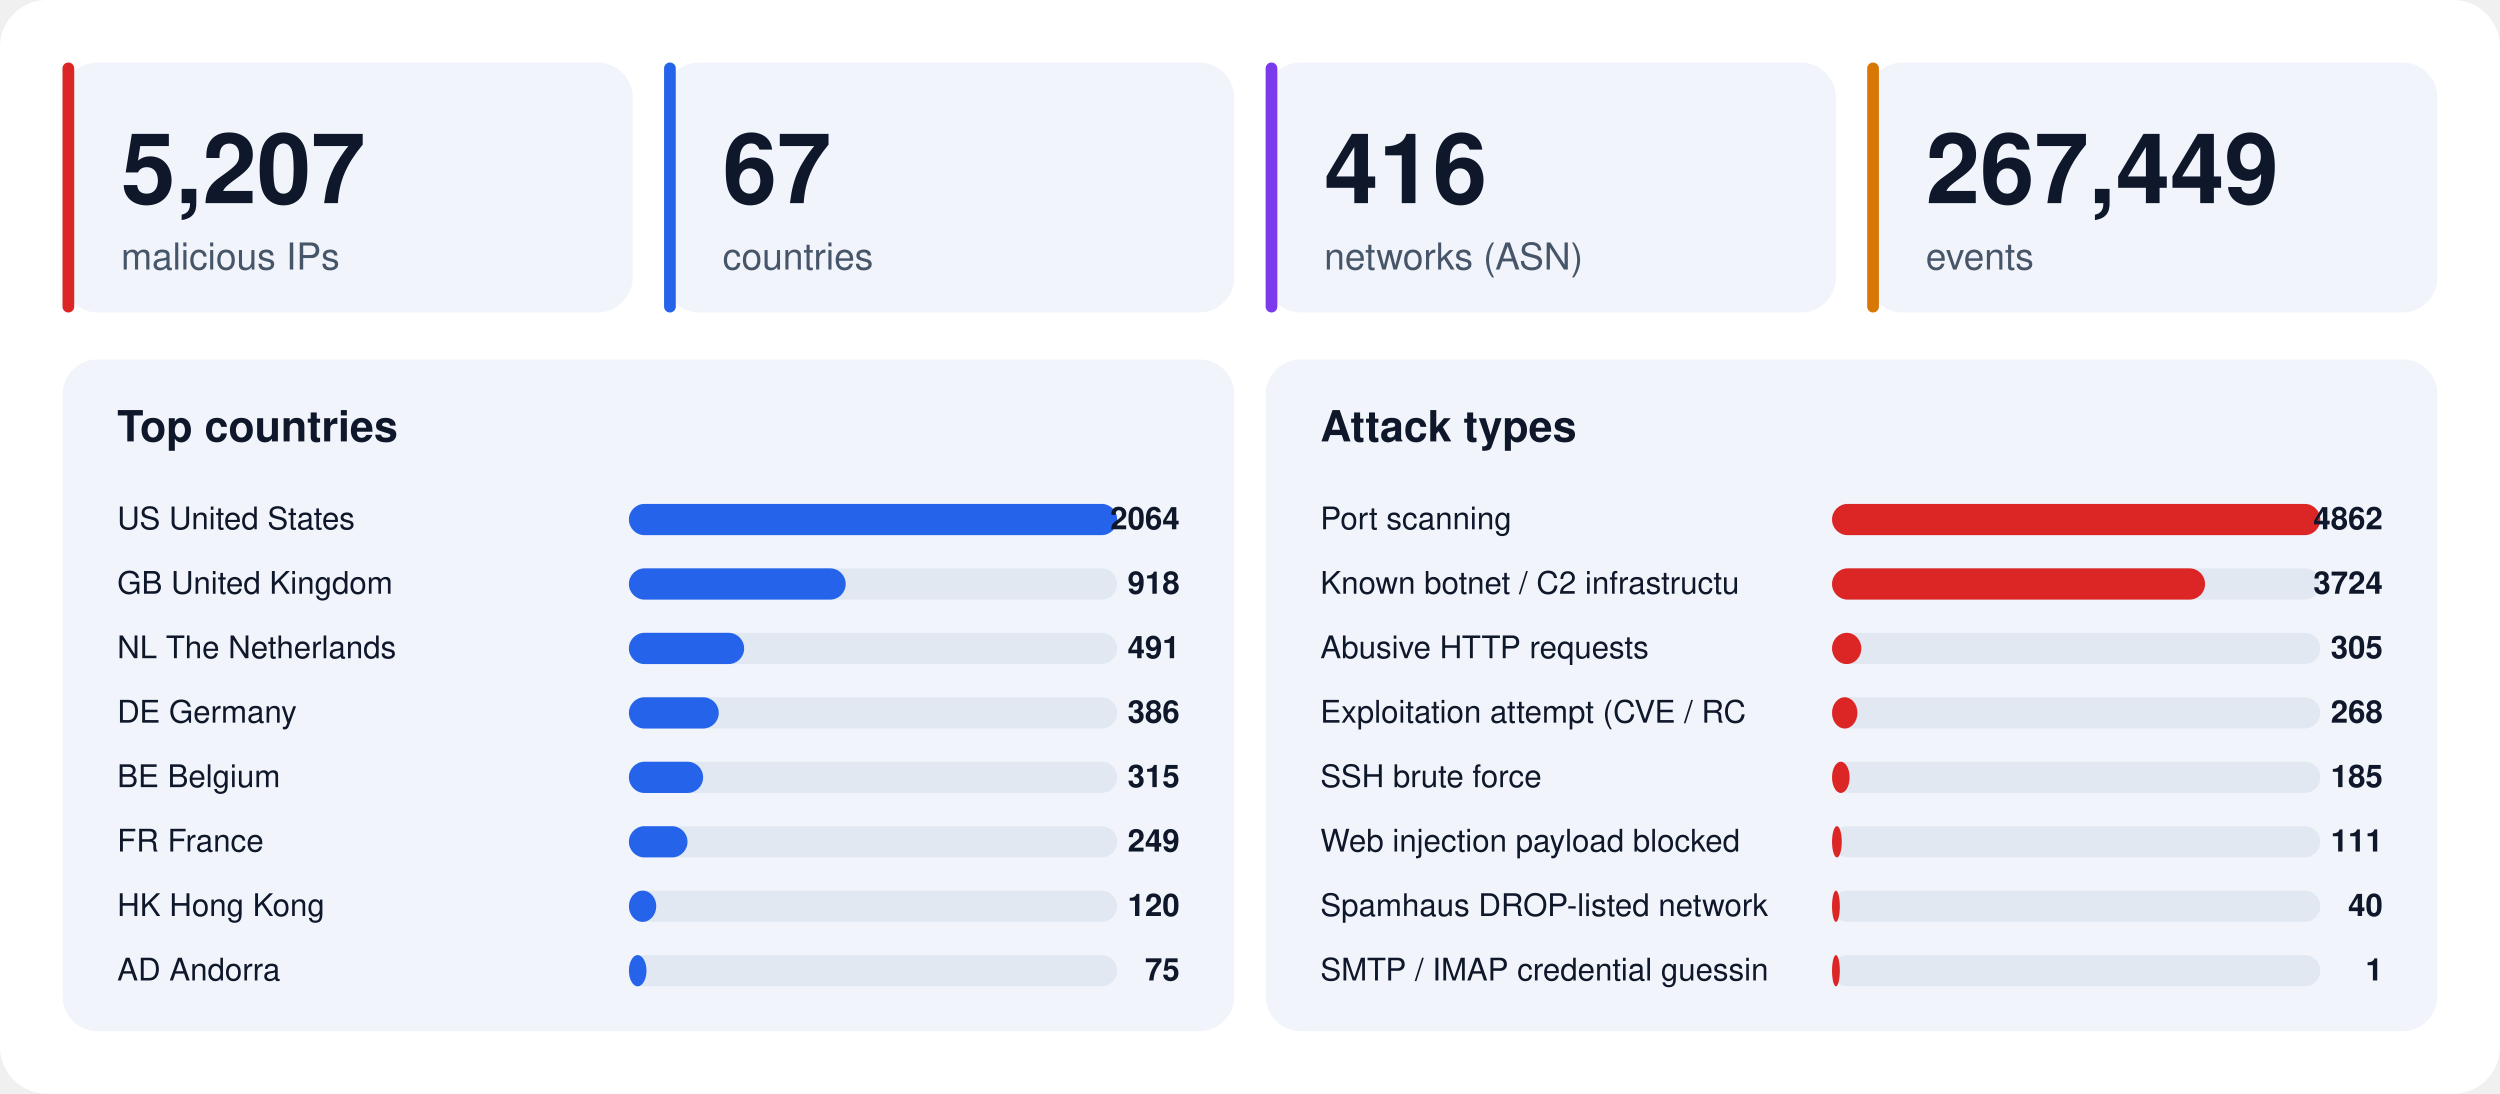
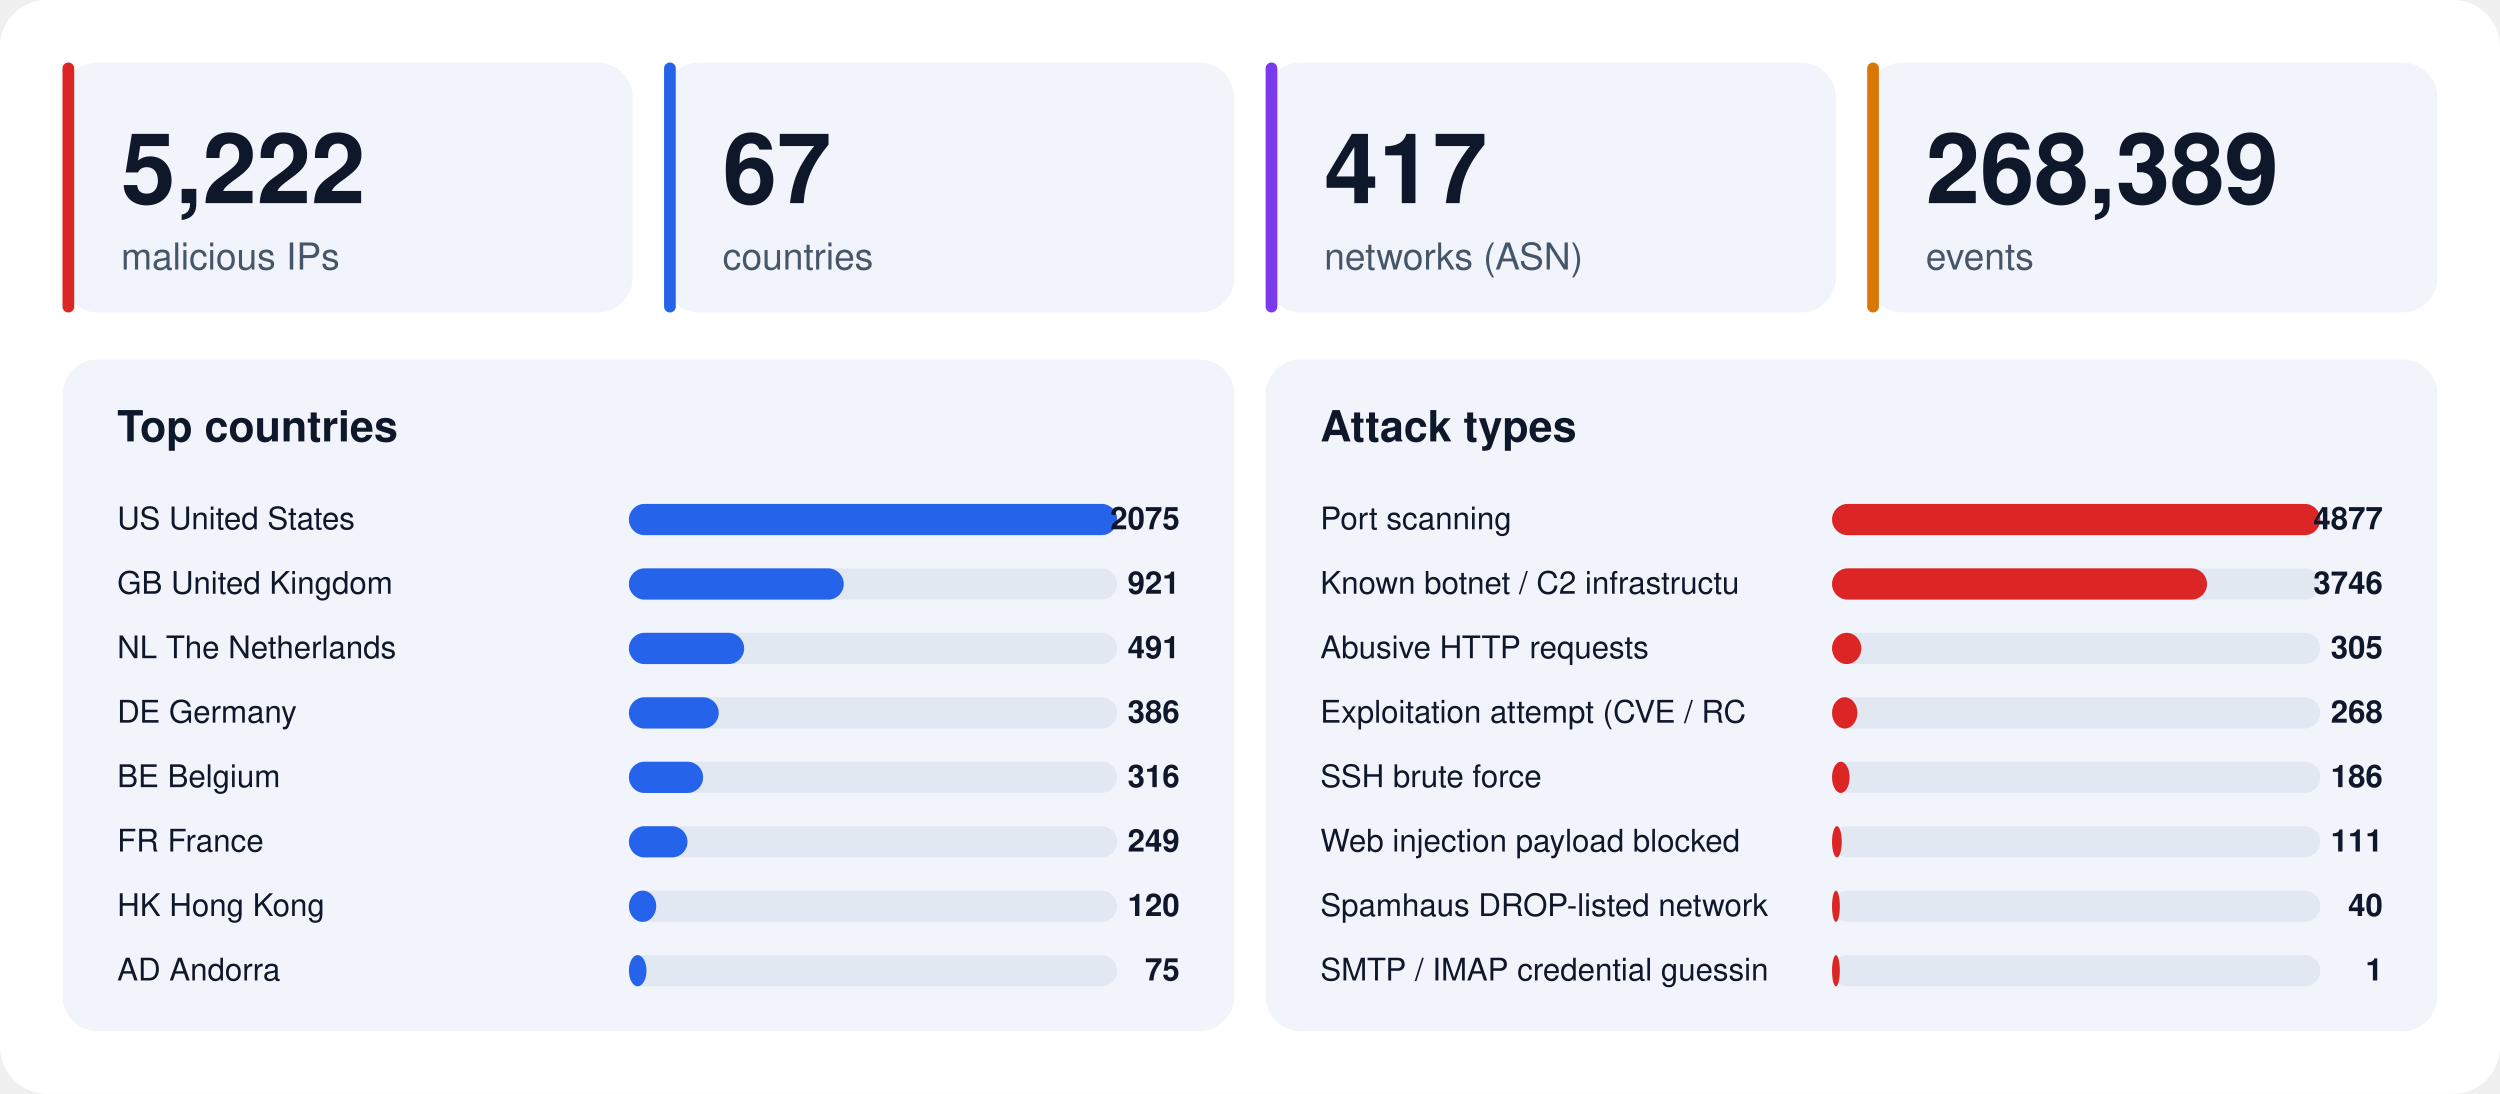
<svg xmlns="http://www.w3.org/2000/svg" width="1280" height="560" viewBox="0 0 1280 560" font-family="-apple-system,BlinkMacSystemFont,'Segoe UI',Helvetica,Arial,sans-serif">
  <rect width="1280" height="560" rx="24" fill="#ffffff" />
  <rect x="32" y="32" width="292" height="128" rx="18" fill="#f1f5fb" />
  <rect x="32" y="32" width="6" height="128" rx="3" fill="#dc2626" />
-   <text x="62" y="104" font-size="50" font-weight="800" fill="#0f172a">5,207</text>
+   <text x="62" y="104" font-size="50" font-weight="800" fill="#0f172a">5,222</text>
  <text x="62" y="138" font-size="19" fill="#475569">malicious IPs</text>
  <rect x="340" y="32" width="292" height="128" rx="18" fill="#f1f5fb" />
  <rect x="340" y="32" width="6" height="128" rx="3" fill="#2563eb" />
  <text x="370" y="104" font-size="50" font-weight="800" fill="#0f172a">67</text>
  <text x="370" y="138" font-size="19" fill="#475569">countries</text>
  <rect x="648" y="32" width="292" height="128" rx="18" fill="#f1f5fb" />
  <rect x="648" y="32" width="6" height="128" rx="3" fill="#7c3aed" />
-   <text x="678" y="104" font-size="50" font-weight="800" fill="#0f172a">416</text>
+   <text x="678" y="104" font-size="50" font-weight="800" fill="#0f172a">417</text>
  <text x="678" y="138" font-size="19" fill="#475569">networks (ASN)</text>
  <rect x="956" y="32" width="292" height="128" rx="18" fill="#f1f5fb" />
  <rect x="956" y="32" width="6" height="128" rx="3" fill="#d97706" />
-   <text x="986" y="104" font-size="50" font-weight="800" fill="#0f172a">267,449</text>
+   <text x="986" y="104" font-size="50" font-weight="800" fill="#0f172a">268,389</text>
  <text x="986" y="138" font-size="19" fill="#475569">events</text>
  <rect x="32" y="184" width="600" height="344" rx="18" fill="#f1f5fb" />
  <text x="60" y="226" font-size="22" font-weight="700" fill="#0f172a">Top countries</text>
  <text x="60" y="271" font-size="16" fill="#0f172a">US  United States</text>
  <rect x="322" y="258" width="250" height="16" rx="8" fill="#e2e8f2" />
  <rect x="322" y="258" width="250" height="16" rx="8" fill="#2563eb" />
-   <text x="604" y="271" font-size="16" font-weight="700" text-anchor="end" fill="#0f172a">2064</text>
+   <text x="604" y="271" font-size="16" font-weight="700" text-anchor="end" fill="#0f172a">2075</text>
  <text x="60" y="304" font-size="16" fill="#0f172a">GB  United Kingdom</text>
  <rect x="322" y="291" width="250" height="16" rx="8" fill="#e2e8f2" />
-   <rect x="322" y="291" width="111" height="16" rx="8" fill="#2563eb" />
-   <text x="604" y="304" font-size="16" font-weight="700" text-anchor="end" fill="#0f172a">918</text>
+   <rect x="322" y="291" width="110" height="16" rx="8" fill="#2563eb" />
+   <text x="604" y="304" font-size="16" font-weight="700" text-anchor="end" fill="#0f172a">921</text>
  <text x="60" y="337" font-size="16" fill="#0f172a">NL  The Netherlands</text>
  <rect x="322" y="324" width="250" height="16" rx="8" fill="#e2e8f2" />
  <rect x="322" y="324" width="59" height="16" rx="8" fill="#2563eb" />
  <text x="604" y="337" font-size="16" font-weight="700" text-anchor="end" fill="#0f172a">491</text>
  <text x="60" y="370" font-size="16" fill="#0f172a">DE  Germany</text>
  <rect x="322" y="357" width="250" height="16" rx="8" fill="#e2e8f2" />
  <rect x="322" y="357" width="46" height="16" rx="8" fill="#2563eb" />
  <text x="604" y="370" font-size="16" font-weight="700" text-anchor="end" fill="#0f172a">386</text>
  <text x="60" y="403" font-size="16" fill="#0f172a">BE  Belgium</text>
  <rect x="322" y="390" width="250" height="16" rx="8" fill="#e2e8f2" />
  <rect x="322" y="390" width="38" height="16" rx="8" fill="#2563eb" />
-   <text x="604" y="403" font-size="16" font-weight="700" text-anchor="end" fill="#0f172a">315</text>
+   <text x="604" y="403" font-size="16" font-weight="700" text-anchor="end" fill="#0f172a">316</text>
  <text x="60" y="436" font-size="16" fill="#0f172a">FR  France</text>
  <rect x="322" y="423" width="250" height="16" rx="8" fill="#e2e8f2" />
  <rect x="322" y="423" width="30" height="16" rx="8" fill="#2563eb" />
  <text x="604" y="436" font-size="16" font-weight="700" text-anchor="end" fill="#0f172a">249</text>
  <text x="60" y="469" font-size="16" fill="#0f172a">HK  Hong Kong</text>
  <rect x="322" y="456" width="250" height="16" rx="8" fill="#e2e8f2" />
  <rect x="322" y="456" width="14" height="16" rx="8" fill="#2563eb" />
  <text x="604" y="469" font-size="16" font-weight="700" text-anchor="end" fill="#0f172a">120</text>
  <text x="60" y="502" font-size="16" fill="#0f172a">AD  Andorra</text>
  <rect x="322" y="489" width="250" height="16" rx="8" fill="#e2e8f2" />
  <rect x="322" y="489" width="9" height="16" rx="8" fill="#2563eb" />
  <text x="604" y="502" font-size="16" font-weight="700" text-anchor="end" fill="#0f172a">75</text>
  <rect x="648" y="184" width="600" height="344" rx="18" fill="#f1f5fb" />
  <text x="676" y="226" font-size="22" font-weight="700" fill="#0f172a">Attack types</text>
  <text x="676" y="271" font-size="16" fill="#0f172a">Port scanning</text>
  <rect x="938" y="258" width="250" height="16" rx="8" fill="#e2e8f2" />
  <rect x="938" y="258" width="250" height="16" rx="8" fill="#dc2626" />
-   <text x="1220" y="271" font-size="16" font-weight="700" text-anchor="end" fill="#0f172a">4862</text>
+   <text x="1220" y="271" font-size="16" font-weight="700" text-anchor="end" fill="#0f172a">4877</text>
  <text x="676" y="304" font-size="16" fill="#0f172a">Known botnet / C2 infrastructu</text>
  <rect x="938" y="291" width="250" height="16" rx="8" fill="#e2e8f2" />
-   <rect x="938" y="291" width="191" height="16" rx="8" fill="#dc2626" />
-   <text x="1220" y="304" font-size="16" font-weight="700" text-anchor="end" fill="#0f172a">3724</text>
+   <rect x="938" y="291" width="192" height="16" rx="8" fill="#dc2626" />
+   <text x="1220" y="304" font-size="16" font-weight="700" text-anchor="end" fill="#0f172a">3746</text>
  <text x="676" y="337" font-size="16" fill="#0f172a">Abusive HTTP requests</text>
  <rect x="938" y="324" width="250" height="16" rx="8" fill="#e2e8f2" />
  <rect x="938" y="324" width="15" height="16" rx="8" fill="#dc2626" />
  <text x="1220" y="337" font-size="16" font-weight="700" text-anchor="end" fill="#0f172a">305</text>
  <text x="676" y="370" font-size="16" fill="#0f172a">Exploitation attempt (CVE / RC</text>
  <rect x="938" y="357" width="250" height="16" rx="8" fill="#e2e8f2" />
  <rect x="938" y="357" width="13" height="16" rx="8" fill="#dc2626" />
  <text x="1220" y="370" font-size="16" font-weight="700" text-anchor="end" fill="#0f172a">268</text>
  <text x="676" y="403" font-size="16" fill="#0f172a">SSH brute force</text>
  <rect x="938" y="390" width="250" height="16" rx="8" fill="#e2e8f2" />
  <rect x="938" y="390" width="9" height="16" rx="8" fill="#dc2626" />
-   <text x="1220" y="403" font-size="16" font-weight="700" text-anchor="end" fill="#0f172a">185</text>
+   <text x="1220" y="403" font-size="16" font-weight="700" text-anchor="end" fill="#0f172a">186</text>
  <text x="676" y="436" font-size="16" fill="#0f172a">Web injection payload blocked </text>
  <rect x="938" y="423" width="250" height="16" rx="8" fill="#e2e8f2" />
  <rect x="938" y="423" width="5" height="16" rx="8" fill="#dc2626" />
  <text x="1220" y="436" font-size="16" font-weight="700" text-anchor="end" fill="#0f172a">111</text>
  <text x="676" y="469" font-size="16" fill="#0f172a">Spamhaus DROP-listed network</text>
  <rect x="938" y="456" width="250" height="16" rx="8" fill="#e2e8f2" />
  <rect x="938" y="456" width="4" height="16" rx="8" fill="#dc2626" />
  <text x="1220" y="469" font-size="16" font-weight="700" text-anchor="end" fill="#0f172a">40</text>
  <text x="676" y="502" font-size="16" fill="#0f172a">SMTP / IMAP credential guessin</text>
  <rect x="938" y="489" width="250" height="16" rx="8" fill="#e2e8f2" />
  <rect x="938" y="489" width="4" height="16" rx="8" fill="#dc2626" />
  <text x="1220" y="502" font-size="16" font-weight="700" text-anchor="end" fill="#0f172a">1</text>
</svg>
